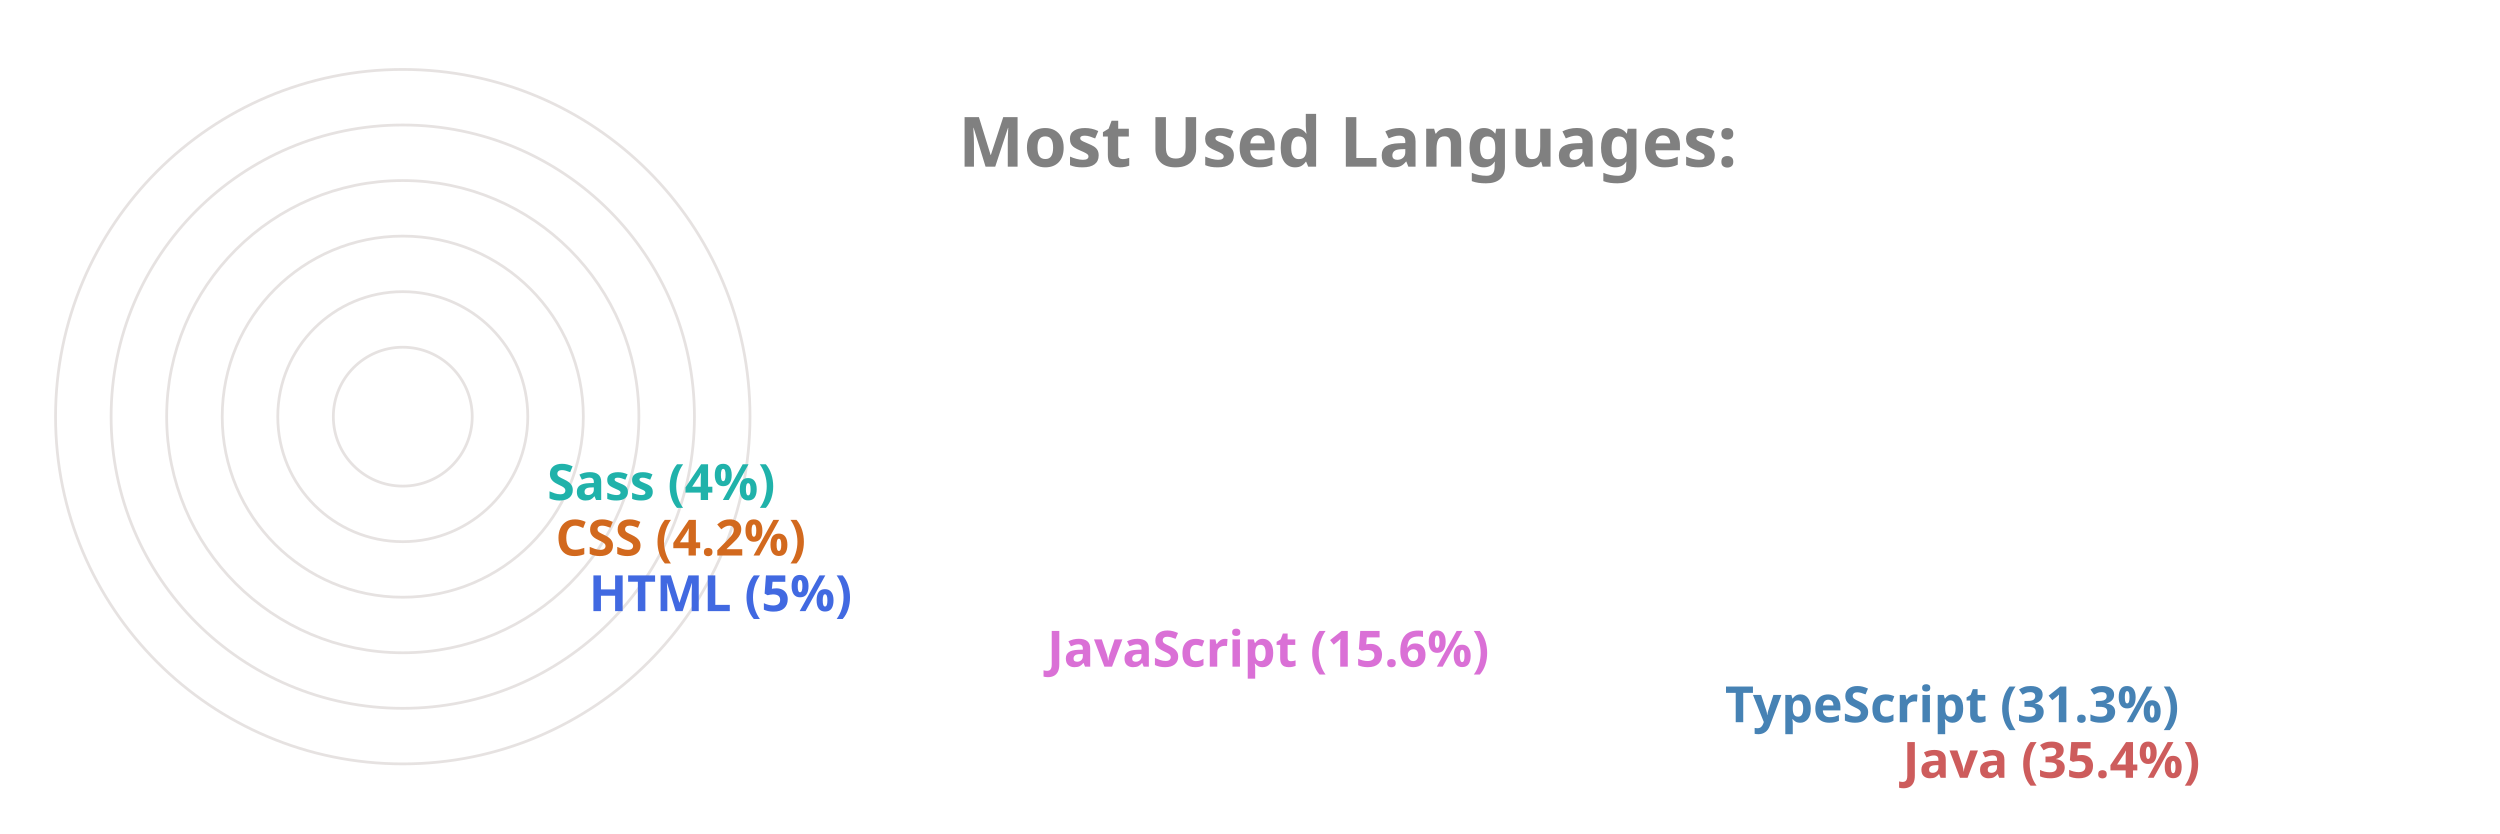
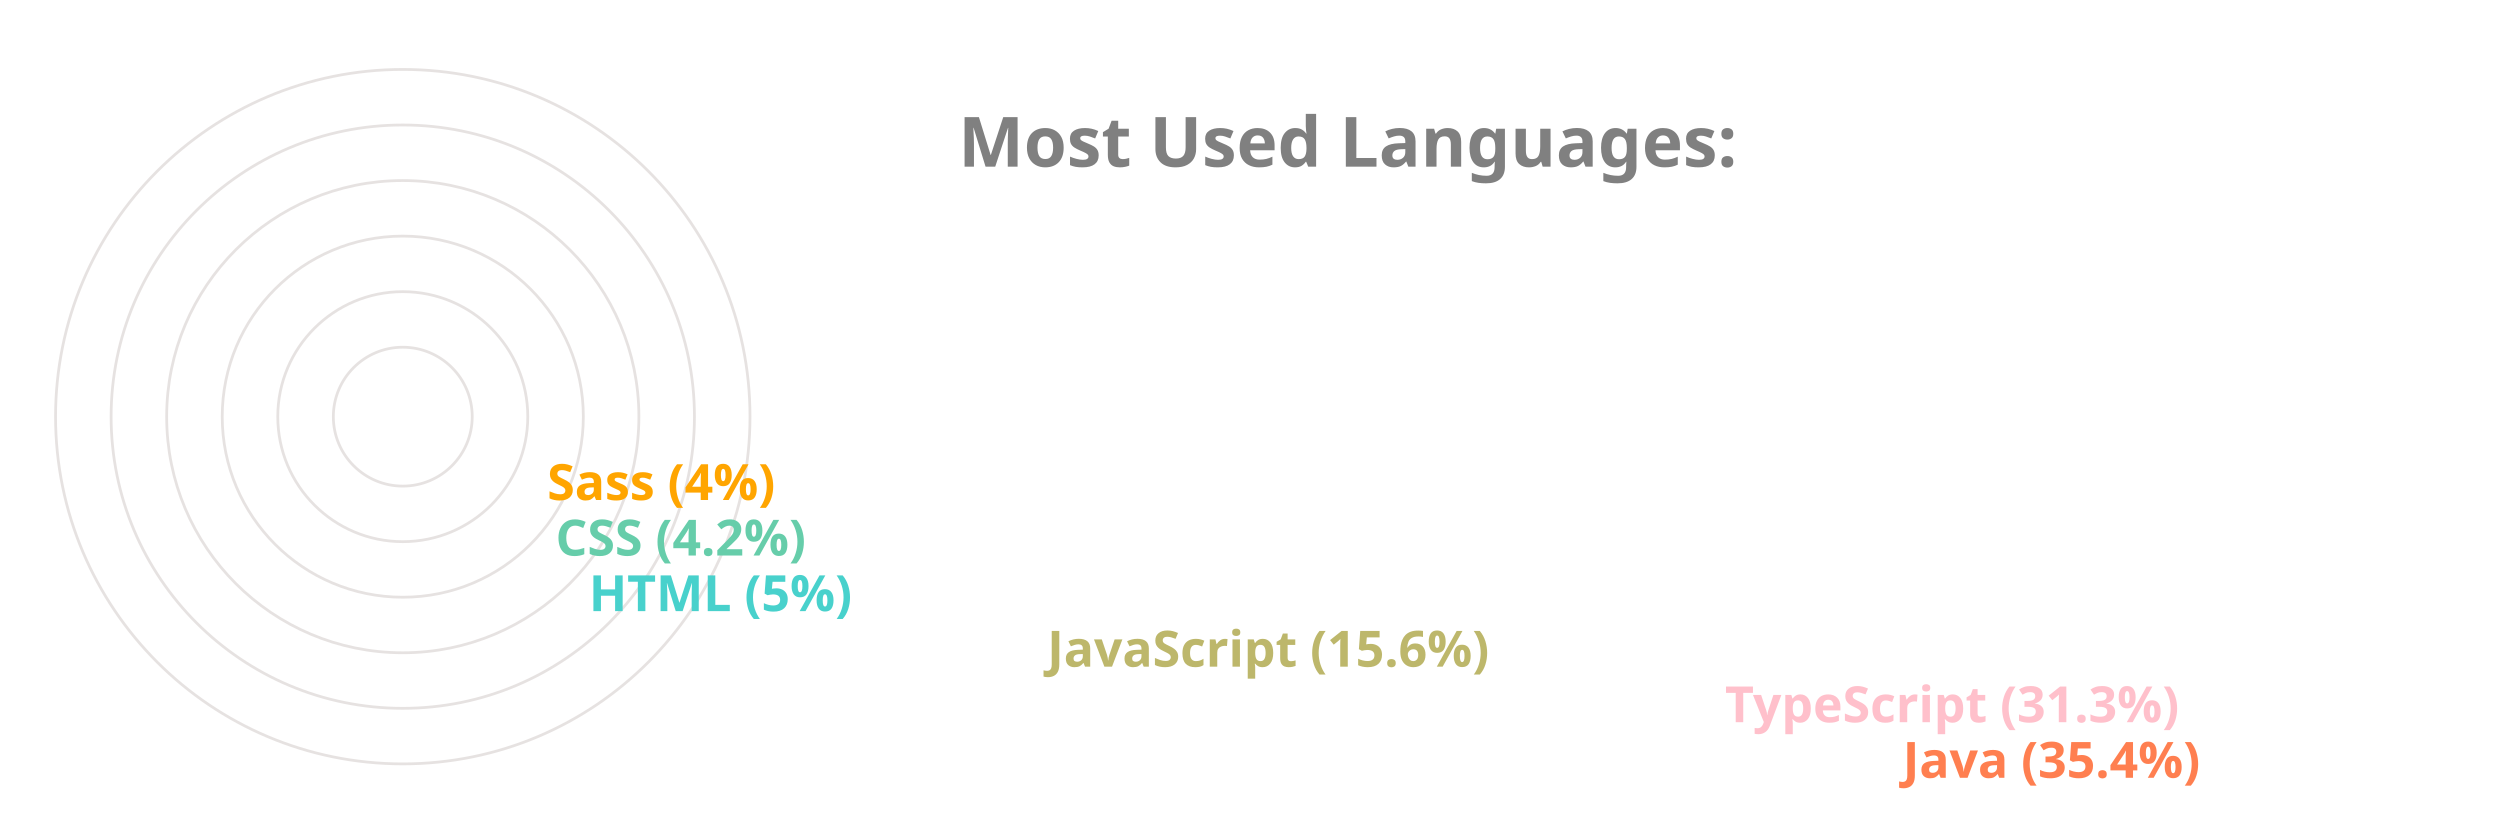
<svg xmlns="http://www.w3.org/2000/svg" viewBox="0 0 650 300" height="200px" width="600px">
  <style>
		.label {
			font: bold 25px sans-serif;
			color: #404040;
			-webkit-text-stroke: 1px white;
	  	}
		.name {
			font: bold 18px sans-serif;
			color: #404040;
	  	}

		.line {
			stroke-dasharray: 1000;
			stroke-dashoffset: 1000;
			animation: dash 3.5s ease-in-out forwards;	
			animation-iteration-count: infinite;
			animation-direction: alternate-reverse;
		}

		.path {
			stroke-dasharray: 1000;
			stroke-dashoffset: 1000;
			animation: dash 3.5s ease-in-out forwards;	
			animation-iteration-count: infinite;
			animation-direction: alternate-reverse;
		}
		  
		@keyframes dash {
			to {
				stroke-dashoffset: 0;
			}
		}

	</style>
  <g stroke="#E6E2E1" fill="none" stroke-width="1">
    <circle cx="20" cy="150" r="125" />
    <circle cx="20" cy="150" r="105" />
    <circle cx="20" cy="150" r="85" />
    <circle cx="20" cy="150" r="65" />
    <circle cx="20" cy="150" r="45" />
    <circle cx="20" cy="150" r="25" />
  </g>
  <g fill="none" stroke-width="20" class="line">
-     <line x2="550" y2="275" x1="20" y1="275" stroke="IndianRed" />
-     <line x2="486" y2="255" x1="20" y1="255" stroke="SteelBlue" />
-     <line x2="242" y2="235" x1="20" y1="235" stroke="Orchid" />
-     <line x2="77" y2="215" x1="20" y1="215" stroke="RoyalBlue" />
-     <line x2="65" y2="195" x1="20" y1="195" stroke="Chocolate" />
-     <line x2="62" y2="175" x1="20" y1="175" stroke="LightSeaGreen" />
+     <line x2="550" y2="275" x1="20" y1="275" stroke="Coral" />
+     <line x2="486" y2="255" x1="20" y1="255" stroke="Pink" />
+     <line x2="242" y2="235" x1="20" y1="235" stroke="DarkKhaki" />
+     <line x2="77" y2="215" x1="20" y1="215" stroke="MediumTurquoise" />
+     <line x2="65" y2="195" x1="20" y1="195" stroke="MediumAquaMarine" />
+     <line x2="62" y2="175" x1="20" y1="175" stroke="Orange" />
  </g>
  <g fill="none" stroke-width="20" stroke-linecap="round" class="path">
-     <path d="M 20 275 A 125 125 45 0 1 -82 78" stroke="IndianRed" />
-     <path d="M 20 255 A 105 105 45 0 1 -70 95" stroke="SteelBlue" />
-     <path d="M 20 235 A 85 85 45 0 1 -61 126" stroke="Orchid" />
-     <path d="M 20 215 A 65 65 45 0 1 -44 144" stroke="RoyalBlue" />
-     <path d="M 20 195 A 45 45 45 0 1 -24 146" stroke="Chocolate" />
-     <path d="M 20 175 A 25 25 45 0 1 -4 148" stroke="LightSeaGreen" />
+     <path d="M 20 275 A 125 125 45 0 1 -82 78" stroke="Coral" />
+     <path d="M 20 255 A 105 105 45 0 1 -70 95" stroke="Pink" />
+     <path d="M 20 235 A 85 85 45 0 1 -61 126" stroke="DarkKhaki" />
+     <path d="M 20 215 A 65 65 45 0 1 -44 144" stroke="MediumTurquoise" />
+     <path d="M 20 195 A 45 45 45 0 1 -24 146" stroke="MediumAquaMarine" />
+     <path d="M 20 175 A 25 25 45 0 1 -4 148" stroke="Orange" />
  </g>
  <g class="name">
-     <text x="560" y="280" fill="IndianRed">Java (35.4%)</text>
-     <text x="496" y="260" fill="SteelBlue">TypeScript (31.3%)</text>
-     <text x="252" y="240" fill="Orchid">JavaScript (15.6%)</text>
-     <text x="87" y="220" fill="RoyalBlue">HTML (5%)</text>
-     <text x="75" y="200" fill="Chocolate">CSS (4.2%)</text>
-     <text x="72" y="180" fill="LightSeaGreen">Sass (4%)</text>
+     <text x="560" y="280" fill="Coral">Java (35.4%)</text>
+     <text x="496" y="260" fill="Pink">TypeScript (31.3%)</text>
+     <text x="252" y="240" fill="DarkKhaki">JavaScript (15.6%)</text>
+     <text x="87" y="220" fill="MediumTurquoise">HTML (5%)</text>
+     <text x="75" y="200" fill="MediumAquaMarine">CSS (4.2%)</text>
+     <text x="72" y="180" fill="Orange">Sass (4%)</text>
  </g>
  <g class="label">
    <text x="220" y="60" fill="grey">Most Used Languages:</text>
  </g>
</svg>
